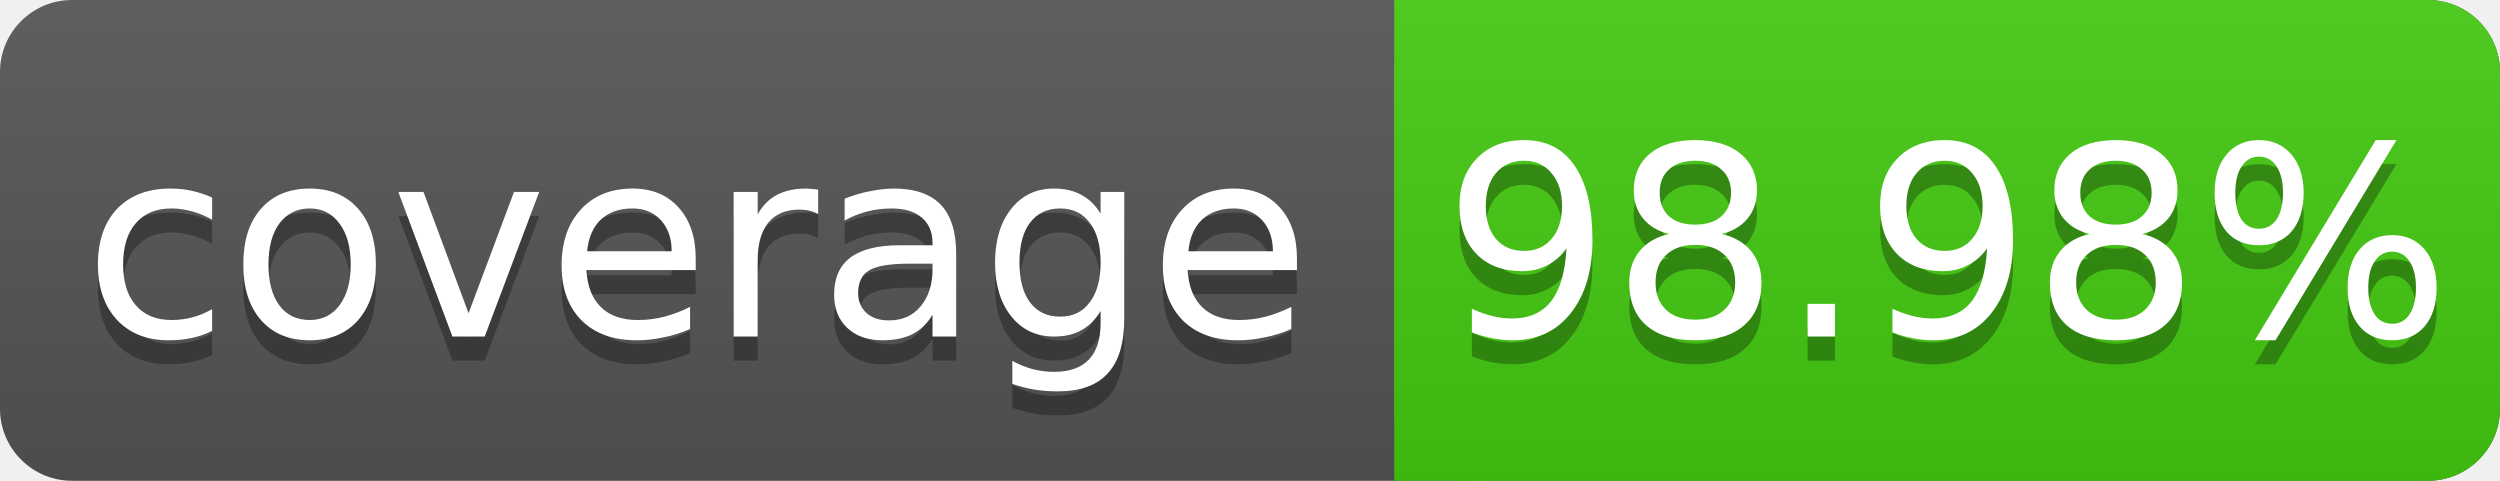
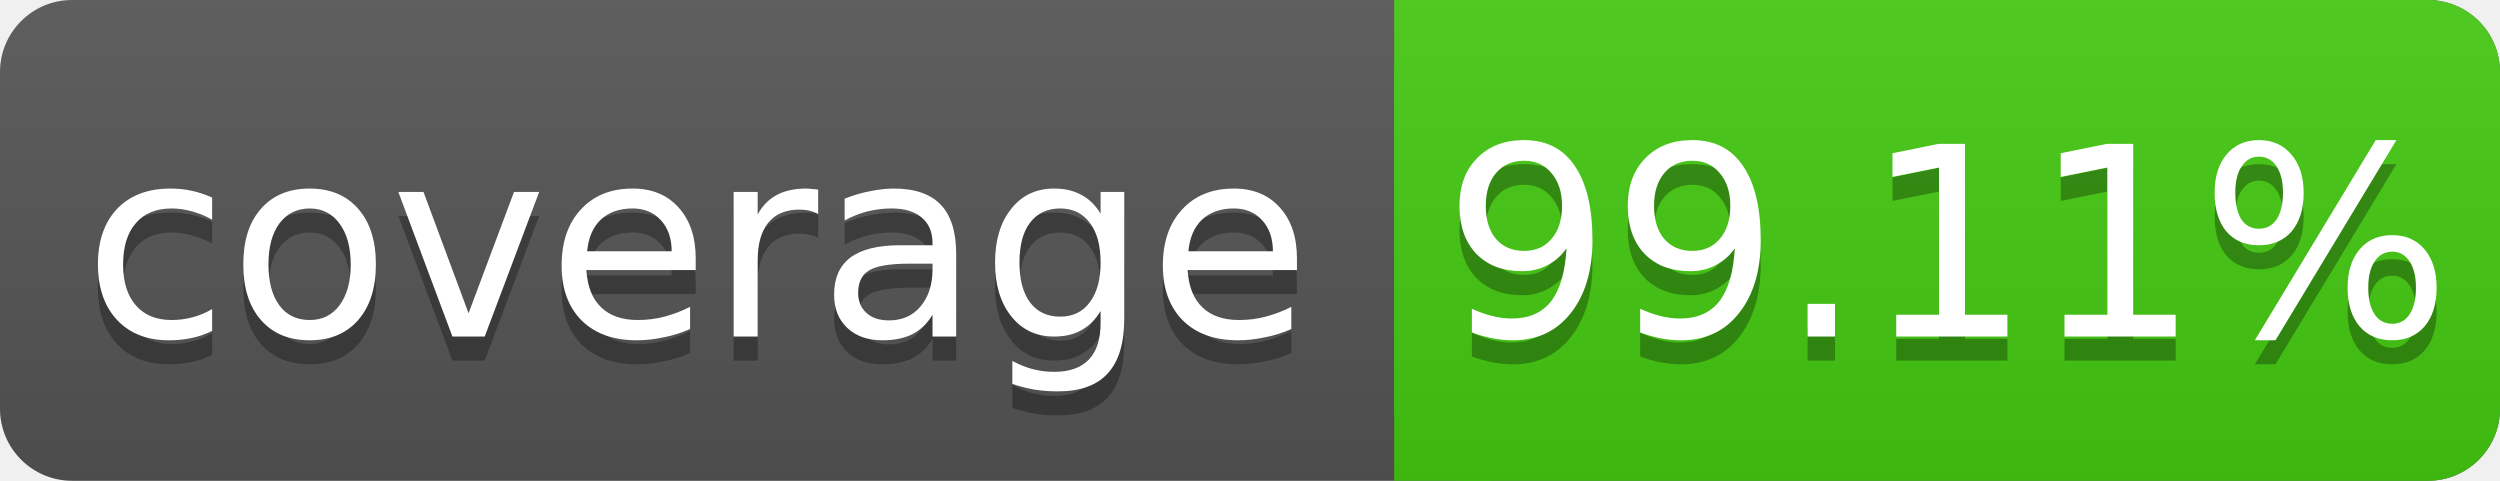
<svg xmlns="http://www.w3.org/2000/svg" width="104" height="20">
  <linearGradient id="s" x2="0" y2="100%">
    <stop offset="0" stop-color="#bbb" stop-opacity=".1" />
    <stop offset="1" stop-opacity=".1" />
  </linearGradient>
  <rect rx="3" width="104" height="20" fill="#555" />
  <rect rx="3" x="58" width="46" height="20" fill="#4c1" />
  <rect x="58" width="4" height="20" fill="#4c1" />
  <rect rx="3" width="104" height="20" fill="url(#s)" />
  <g fill="#fff" text-anchor="middle" font-family="DejaVu Sans,Verdana,Geneva,sans-serif" font-size="11">
    <text x="29" y="15" fill="#010101" fill-opacity=".3">coverage</text>
    <text x="29" y="14">coverage</text>
-     <text x="81" y="15" fill="#010101" fill-opacity=".3">98.98%</text>
-     <text x="81" y="14">98.98%</text>
+     <text x="81" y="15" fill="#010101" fill-opacity=".3">99.11%</text>
+     <text x="81" y="14">99.11%</text>
  </g>
</svg>
